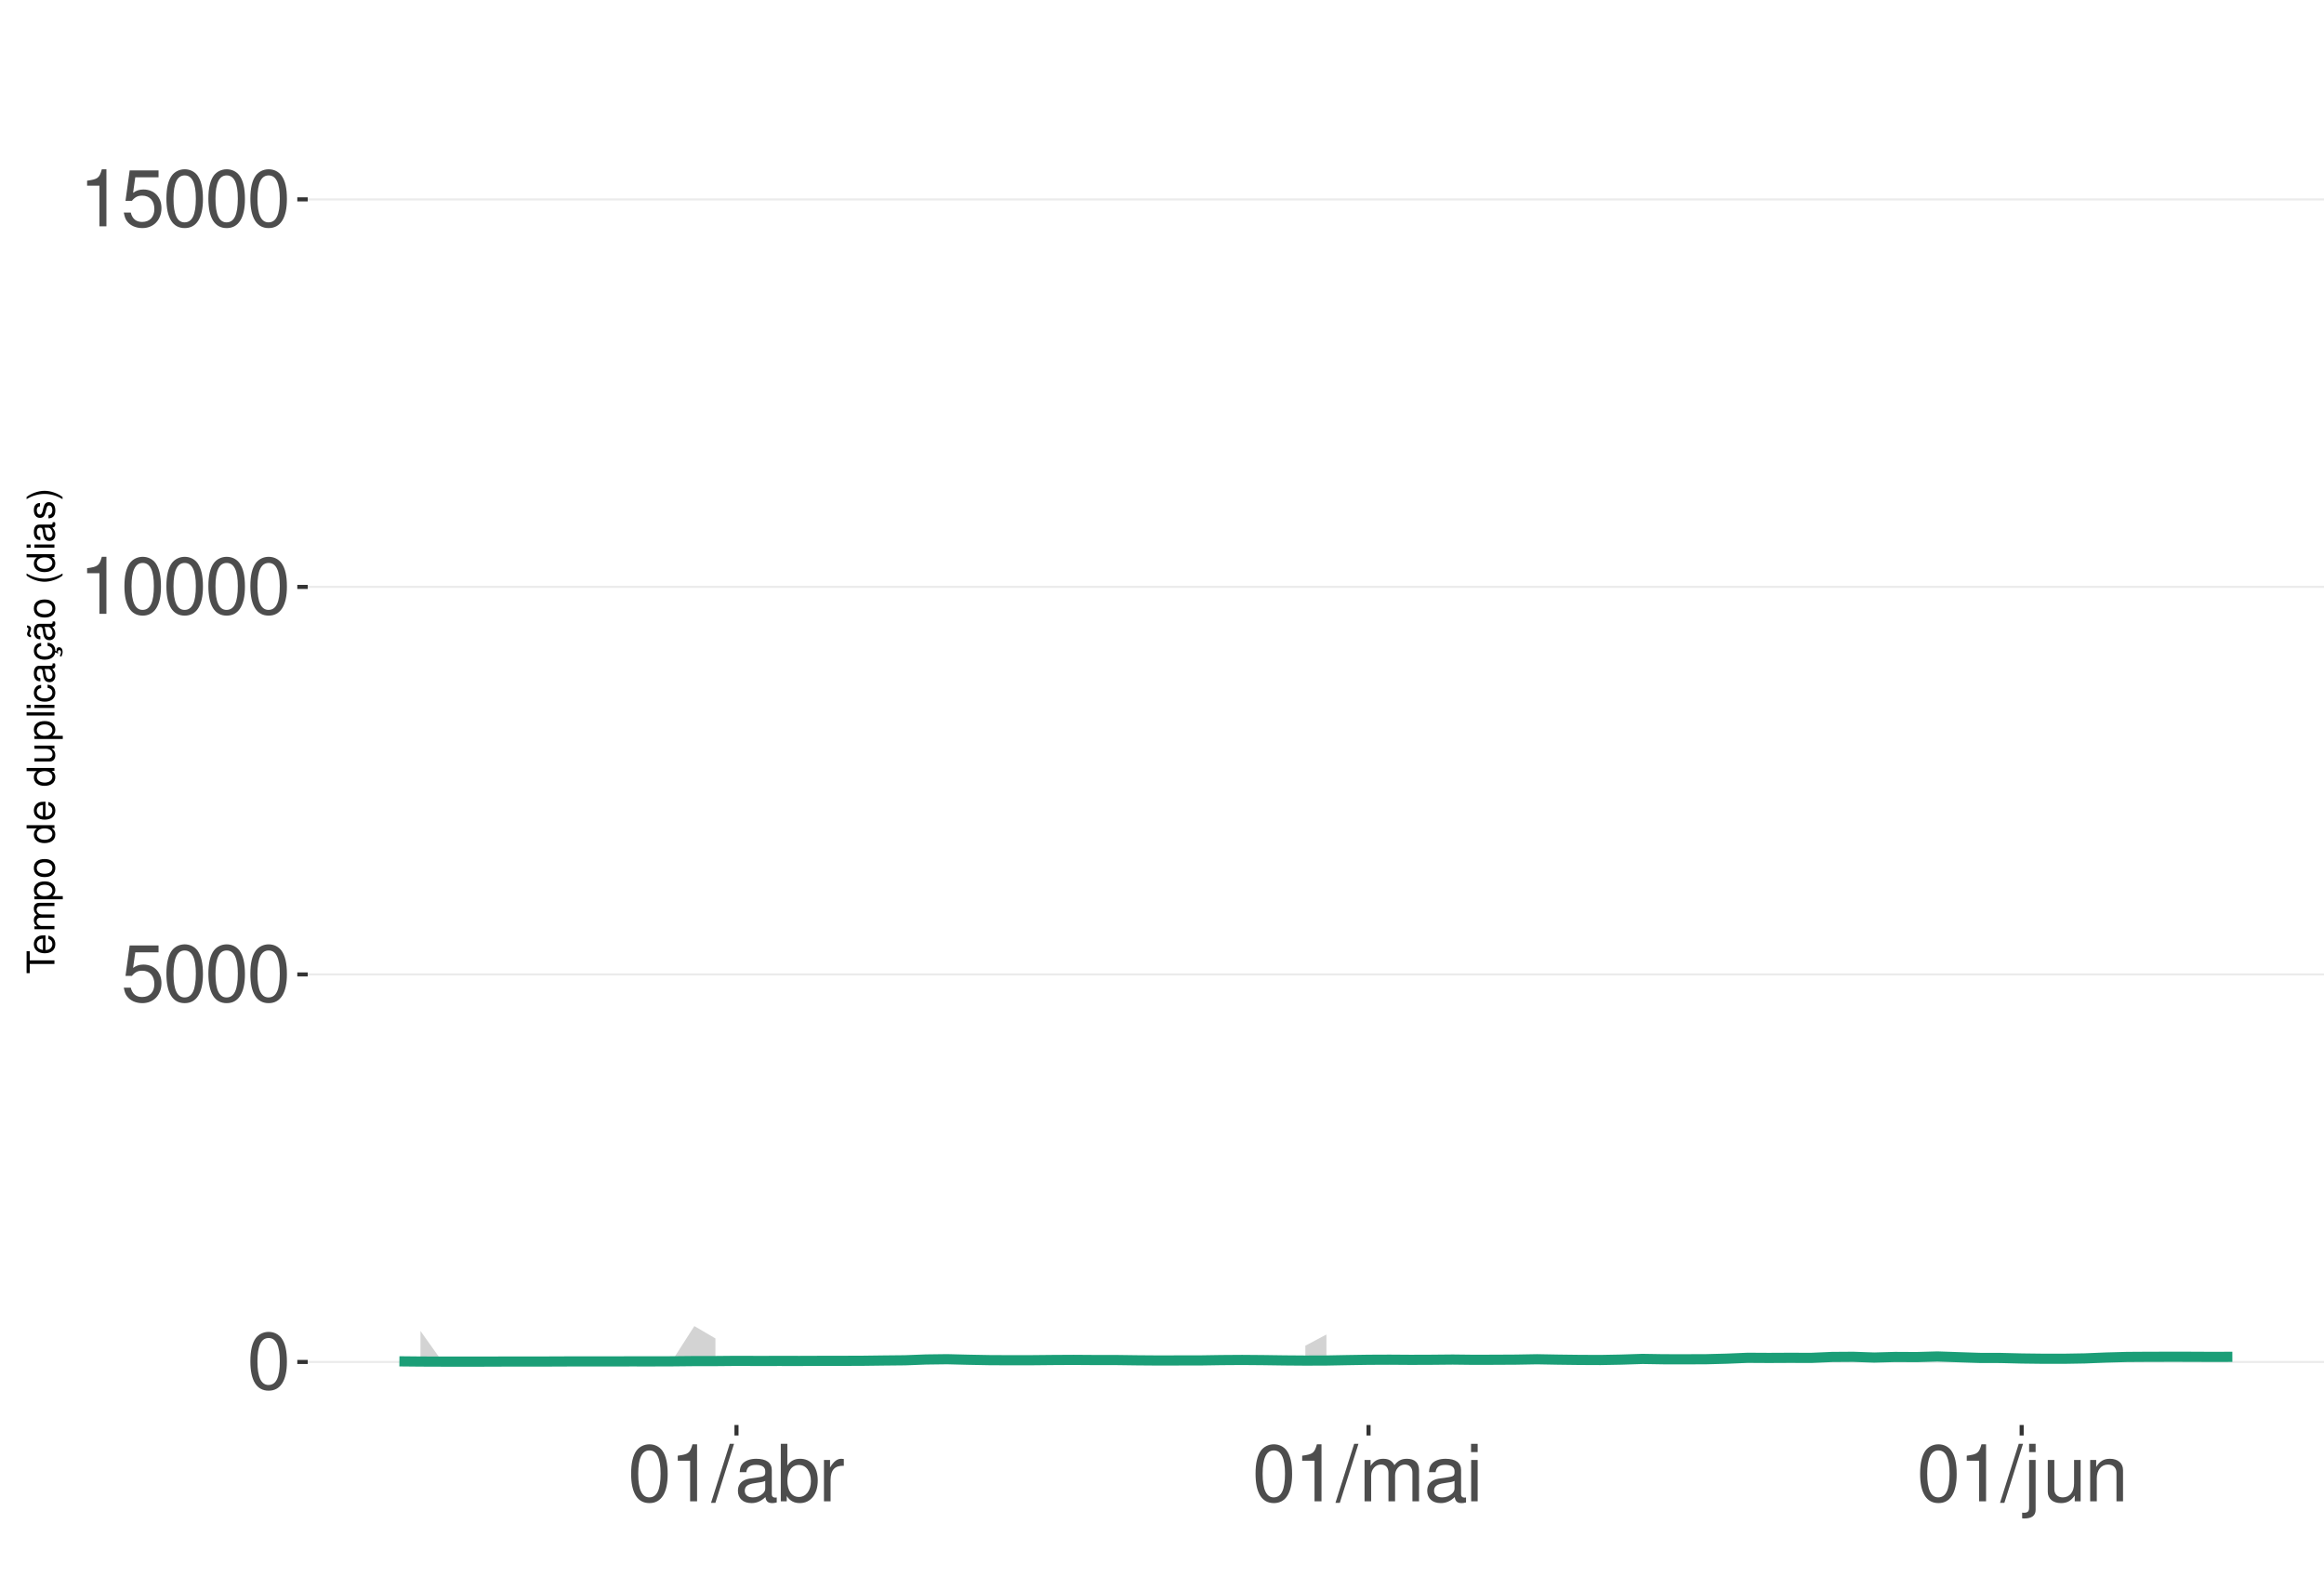
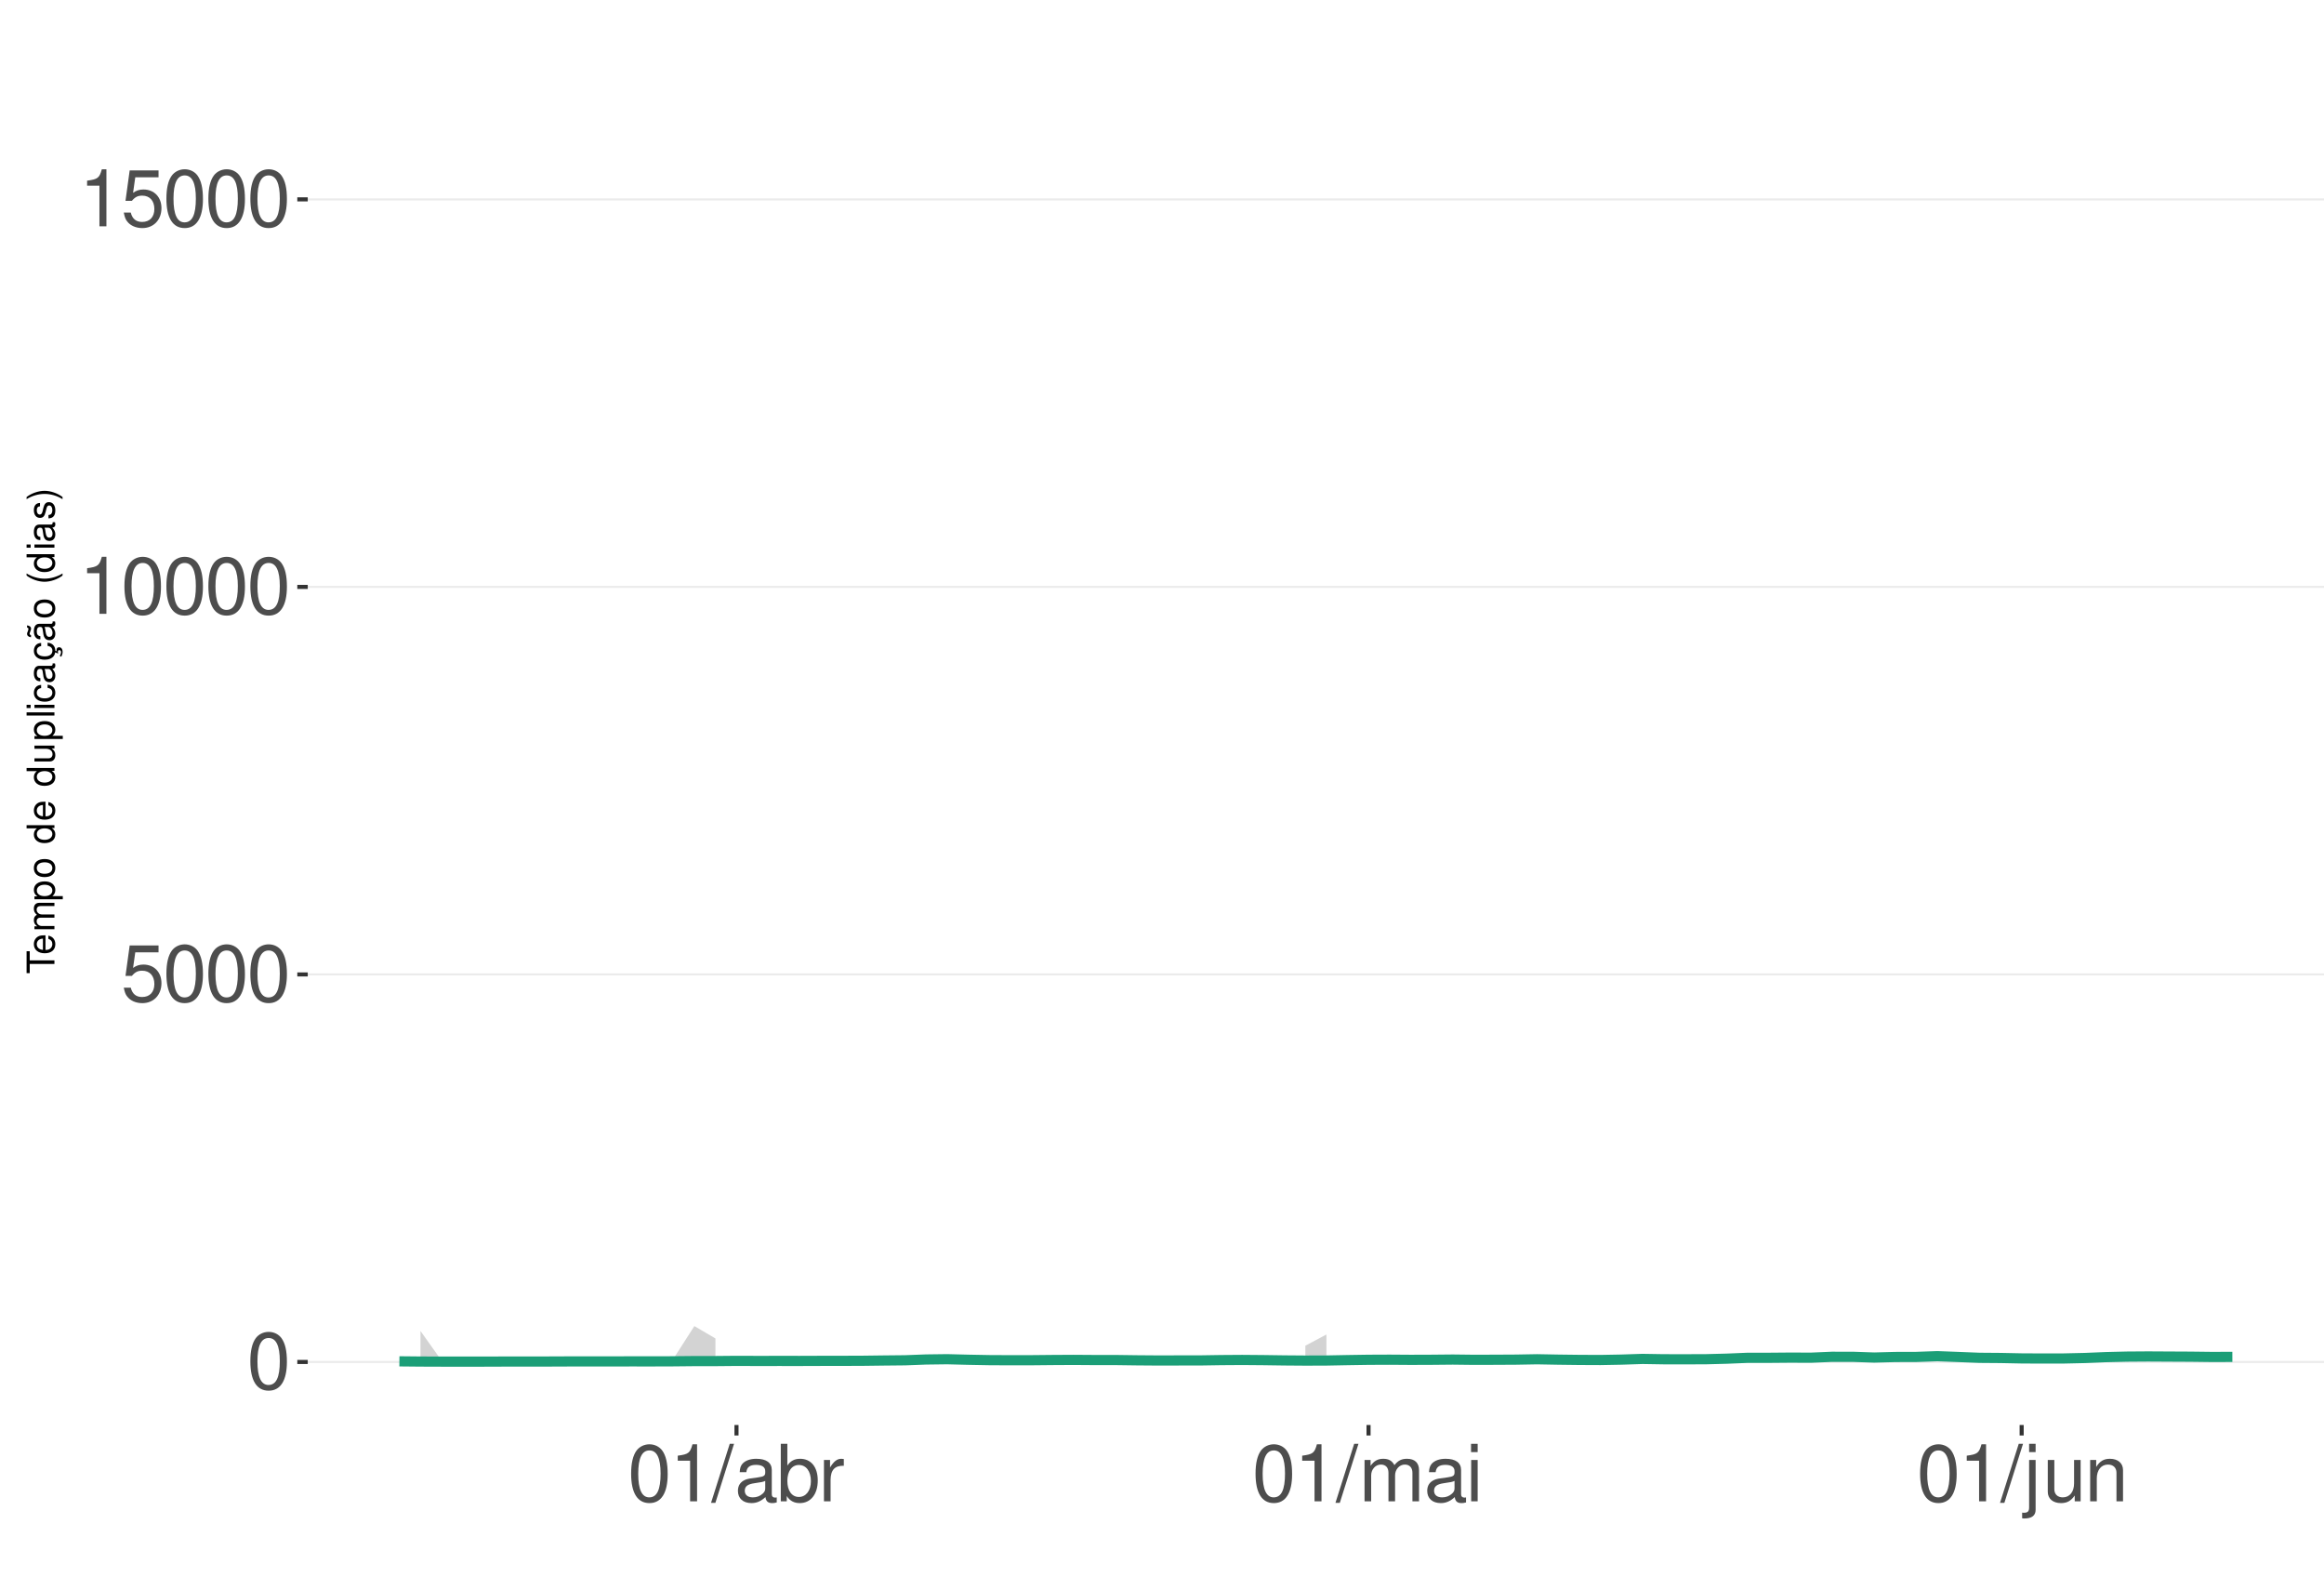
<svg xmlns="http://www.w3.org/2000/svg" xmlns:xlink="http://www.w3.org/1999/xlink" width="609pt" height="413pt" viewBox="0 0 609 413" version="1.1">
  <defs>
    <g>
      <symbol overflow="visible" id="glyph0-0">
        <path style="stroke:none;" d="" />
      </symbol>
      <symbol overflow="visible" id="glyph0-1">
        <path style="stroke:none;" d="M 5.688 -14.938 C 4.312 -14.938 3.078 -14.312 2.312 -13.297 C 1.359 -11.984 0.891 -10 0.891 -7.234 C 0.891 -2.188 2.547 0.469 5.688 0.469 C 8.781 0.469 10.469 -2.188 10.469 -7.109 C 10.469 -10 10.016 -11.938 9.047 -13.297 C 8.281 -14.328 7.062 -14.938 5.688 -14.938 Z M 5.688 -13.328 C 7.641 -13.328 8.609 -11.312 8.609 -7.266 C 8.609 -3.016 7.656 -1.031 5.641 -1.031 C 3.719 -1.031 2.75 -3.094 2.75 -7.203 C 2.75 -11.312 3.719 -13.328 5.688 -13.328 Z M 5.688 -13.328 " />
      </symbol>
      <symbol overflow="visible" id="glyph0-2">
        <path style="stroke:none;" d="M 9.828 -14.641 L 2.266 -14.641 L 1.172 -6.672 L 2.844 -6.672 C 3.703 -7.688 4.406 -8.031 5.562 -8.031 C 7.516 -8.031 8.734 -6.688 8.734 -4.531 C 8.734 -2.422 7.516 -1.141 5.531 -1.141 C 3.953 -1.141 2.969 -1.938 2.547 -3.594 L 0.719 -3.594 C 0.969 -2.391 1.172 -1.812 1.609 -1.281 C 2.438 -0.172 3.922 0.469 5.578 0.469 C 8.531 0.469 10.594 -1.672 10.594 -4.766 C 10.594 -7.656 8.672 -9.641 5.859 -9.641 C 4.828 -9.641 4 -9.375 3.156 -8.766 L 3.734 -12.844 L 9.828 -12.844 Z M 9.828 -14.641 " />
      </symbol>
      <symbol overflow="visible" id="glyph0-3">
        <path style="stroke:none;" d="M 5.344 -10.641 L 5.344 0 L 7.172 0 L 7.172 -14.938 L 5.969 -14.938 C 5.328 -12.641 4.922 -12.328 2.109 -11.953 L 2.109 -10.641 Z M 5.344 -10.641 " />
      </symbol>
      <symbol overflow="visible" id="glyph0-4">
        <path style="stroke:none;" d="M 4.734 -15.062 L -0.172 0.406 L 0.969 0.406 L 5.859 -15.062 Z M 4.734 -15.062 " />
      </symbol>
      <symbol overflow="visible" id="glyph0-5">
        <path style="stroke:none;" d="M 11.047 -1.016 C 10.859 -0.969 10.781 -0.969 10.672 -0.969 C 10.078 -0.969 9.75 -1.281 9.75 -1.812 L 9.75 -8.188 C 9.75 -10.094 8.344 -11.141 5.688 -11.141 C 4.094 -11.141 2.828 -10.672 2.094 -9.875 C 1.594 -9.312 1.391 -8.703 1.344 -7.625 L 3.078 -7.625 C 3.219 -8.938 4 -9.547 5.625 -9.547 C 7.188 -9.547 8.031 -8.969 8.031 -7.938 L 8.031 -7.484 C 8.016 -6.734 7.641 -6.469 6.234 -6.281 C 3.797 -5.969 3.422 -5.891 2.766 -5.625 C 1.516 -5.078 0.875 -4.125 0.875 -2.734 C 0.875 -0.766 2.234 0.469 4.422 0.469 C 5.781 0.469 6.875 0 8.094 -1.109 C 8.219 0 8.766 0.469 9.875 0.469 C 10.25 0.469 10.469 0.438 11.047 0.297 Z M 8.031 -3.406 C 8.031 -2.828 7.875 -2.484 7.359 -2 C 6.656 -1.359 5.797 -1.031 4.797 -1.031 C 3.453 -1.031 2.672 -1.672 2.672 -2.766 C 2.672 -3.906 3.406 -4.484 5.266 -4.75 C 7.109 -5 7.453 -5.078 8.031 -5.344 Z M 8.031 -3.406 " />
      </symbol>
      <symbol overflow="visible" id="glyph0-6">
        <path style="stroke:none;" d="M 1.109 -15.062 L 1.109 0 L 2.672 0 L 2.672 -1.391 C 3.484 -0.125 4.578 0.469 6.094 0.469 C 8.938 0.469 10.797 -1.859 10.797 -5.453 C 10.797 -8.969 9.047 -11.141 6.172 -11.141 C 4.688 -11.141 3.641 -10.578 2.828 -9.359 L 2.828 -15.062 Z M 5.844 -9.516 C 7.766 -9.516 9 -7.844 9 -5.266 C 9 -2.812 7.719 -1.141 5.844 -1.141 C 4 -1.141 2.828 -2.781 2.828 -5.328 C 2.828 -7.875 4 -9.516 5.844 -9.516 Z M 5.844 -9.516 " />
      </symbol>
      <symbol overflow="visible" id="glyph0-7">
        <path style="stroke:none;" d="M 1.422 -10.828 L 1.422 0 L 3.156 0 L 3.156 -5.625 C 3.188 -8.219 4.25 -9.375 6.625 -9.312 L 6.625 -11.078 C 6.344 -11.109 6.172 -11.141 5.969 -11.141 C 4.859 -11.141 4 -10.469 3.016 -8.859 L 3.016 -10.828 Z M 1.422 -10.828 " />
      </symbol>
      <symbol overflow="visible" id="glyph0-8">
        <path style="stroke:none;" d="M 1.453 -10.828 L 1.453 0 L 3.188 0 L 3.188 -6.797 C 3.188 -8.359 4.312 -9.625 5.719 -9.625 C 7 -9.625 7.719 -8.844 7.719 -7.453 L 7.719 0 L 9.453 0 L 9.453 -6.797 C 9.453 -8.359 10.594 -9.625 12 -9.625 C 13.266 -9.625 14 -8.812 14 -7.453 L 14 0 L 15.734 0 L 15.734 -8.125 C 15.734 -10.062 14.625 -11.141 12.594 -11.141 C 11.156 -11.141 10.281 -10.703 9.281 -9.484 C 8.641 -10.641 7.766 -11.141 6.359 -11.141 C 4.922 -11.141 3.953 -10.594 3.031 -9.297 L 3.031 -10.828 Z M 1.453 -10.828 " />
      </symbol>
      <symbol overflow="visible" id="glyph0-9">
        <path style="stroke:none;" d="M 3.094 -10.828 L 1.391 -10.828 L 1.391 0 L 3.094 0 Z M 3.094 -15.062 L 1.359 -15.062 L 1.359 -12.891 L 3.094 -12.891 Z M 3.094 -15.062 " />
      </symbol>
      <symbol overflow="visible" id="glyph0-10">
        <path style="stroke:none;" d="M 1.453 -10.828 L 1.453 1.562 C 1.453 2.641 1.109 3 0.047 3 C -0.078 3 -0.141 3 -0.375 2.969 L -0.375 4.438 C -0.172 4.484 -0.062 4.5 0.203 4.5 C 2.141 4.5 3.156 3.734 3.156 2.25 L 3.156 -10.828 Z M 3.156 -15.062 L 1.453 -15.062 L 1.453 -12.891 L 3.156 -12.891 Z M 3.156 -15.062 " />
      </symbol>
      <symbol overflow="visible" id="glyph0-11">
        <path style="stroke:none;" d="M 9.953 0 L 9.953 -10.828 L 8.234 -10.828 L 8.234 -4.688 C 8.234 -2.484 7.078 -1.031 5.281 -1.031 C 3.922 -1.031 3.062 -1.859 3.062 -3.156 L 3.062 -10.828 L 1.344 -10.828 L 1.344 -2.484 C 1.344 -0.688 2.688 0.469 4.797 0.469 C 6.375 0.469 7.391 -0.078 8.406 -1.516 L 8.406 0 Z M 9.953 0 " />
      </symbol>
      <symbol overflow="visible" id="glyph0-12">
        <path style="stroke:none;" d="M 1.453 -10.828 L 1.453 0 L 3.188 0 L 3.188 -5.969 C 3.188 -8.188 4.344 -9.625 6.109 -9.625 C 7.484 -9.625 8.344 -8.797 8.344 -7.5 L 8.344 0 L 10.062 0 L 10.062 -8.188 C 10.062 -9.984 8.719 -11.141 6.625 -11.141 C 5.016 -11.141 3.984 -10.516 3.031 -9 L 3.031 -10.828 Z M 1.453 -10.828 " />
      </symbol>
      <symbol overflow="visible" id="glyph1-0">
        <path style="stroke:none;" d="" />
      </symbol>
      <symbol overflow="visible" id="glyph1-1">
        <path style="stroke:none;" d="M -6.469 -3.547 L -6.469 -5.938 L -7.297 -5.938 L -7.297 -0.203 L -6.469 -0.203 L -6.469 -2.609 L 0 -2.609 L 0 -3.547 Z M -6.469 -3.547 " />
      </symbol>
      <symbol overflow="visible" id="glyph1-2">
        <path style="stroke:none;" d="M -2.344 -5.125 C -3.141 -5.125 -3.625 -5.062 -4.016 -4.922 C -4.875 -4.578 -5.391 -3.781 -5.391 -2.797 C -5.391 -1.344 -4.281 -0.406 -2.547 -0.406 C -0.812 -0.406 0.234 -1.297 0.234 -2.781 C 0.234 -3.984 -0.453 -4.812 -1.594 -5.016 L -1.594 -4.188 C -0.906 -3.953 -0.547 -3.484 -0.547 -2.812 C -0.547 -2.281 -0.781 -1.828 -1.219 -1.547 C -1.516 -1.344 -1.812 -1.281 -2.344 -1.266 Z M -3.016 -1.297 C -3.984 -1.359 -4.625 -1.953 -4.625 -2.797 C -4.625 -3.641 -3.953 -4.234 -3.016 -4.234 Z M -3.016 -1.297 " />
      </symbol>
      <symbol overflow="visible" id="glyph1-3">
        <path style="stroke:none;" d="M -5.234 -0.703 L 0 -0.703 L 0 -1.547 L -3.297 -1.547 C -4.047 -1.547 -4.656 -2.094 -4.656 -2.766 C -4.656 -3.391 -4.281 -3.734 -3.609 -3.734 L 0 -3.734 L 0 -4.578 L -3.297 -4.578 C -4.047 -4.578 -4.656 -5.125 -4.656 -5.812 C -4.656 -6.422 -4.266 -6.781 -3.609 -6.781 L 0 -6.781 L 0 -7.625 L -3.938 -7.625 C -4.875 -7.625 -5.391 -7.078 -5.391 -6.094 C -5.391 -5.406 -5.188 -4.984 -4.594 -4.484 C -5.156 -4.188 -5.391 -3.766 -5.391 -3.078 C -5.391 -2.375 -5.125 -1.906 -4.5 -1.469 L -5.234 -1.469 Z M -5.234 -0.703 " />
      </symbol>
      <symbol overflow="visible" id="glyph1-4">
        <path style="stroke:none;" d="M 2.188 -0.547 L 2.188 -1.375 L -0.547 -1.375 C -0.016 -1.812 0.234 -2.312 0.234 -2.984 C 0.234 -4.344 -0.859 -5.234 -2.531 -5.234 C -4.297 -5.234 -5.391 -4.375 -5.391 -2.984 C -5.391 -2.266 -5.062 -1.703 -4.453 -1.312 L -5.234 -1.312 L -5.234 -0.547 Z M -4.609 -2.844 C -4.609 -3.766 -3.797 -4.359 -2.547 -4.359 C -1.359 -4.359 -0.547 -3.75 -0.547 -2.844 C -0.547 -1.953 -1.344 -1.375 -2.578 -1.375 C -3.812 -1.375 -4.609 -1.953 -4.609 -2.844 Z M -4.609 -2.844 " />
      </symbol>
      <symbol overflow="visible" id="glyph1-5">
        <path style="stroke:none;" d="M -5.391 -2.719 C -5.391 -1.234 -4.344 -0.359 -2.578 -0.359 C -0.812 -0.359 0.234 -1.234 0.234 -2.734 C 0.234 -4.203 -0.812 -5.094 -2.547 -5.094 C -4.359 -5.094 -5.391 -4.234 -5.391 -2.719 Z M -4.625 -2.734 C -4.625 -3.672 -3.844 -4.234 -2.547 -4.234 C -1.312 -4.234 -0.547 -3.656 -0.547 -2.734 C -0.547 -1.797 -1.312 -1.234 -2.578 -1.234 C -3.844 -1.234 -4.625 -1.797 -4.625 -2.734 Z M -4.625 -2.734 " />
      </symbol>
      <symbol overflow="visible" id="glyph1-6">
        <path style="stroke:none;" d="" />
      </symbol>
      <symbol overflow="visible" id="glyph1-7">
        <path style="stroke:none;" d="M -7.297 -4.953 L -7.297 -4.125 L -4.578 -4.125 C -5.109 -3.766 -5.391 -3.203 -5.391 -2.516 C -5.391 -1.156 -4.297 -0.266 -2.625 -0.266 C -0.859 -0.266 0.234 -1.125 0.234 -2.547 C 0.234 -3.266 -0.047 -3.766 -0.688 -4.203 L 0 -4.203 L 0 -4.953 Z M -4.609 -2.656 C -4.609 -3.547 -3.812 -4.125 -2.562 -4.125 C -1.344 -4.125 -0.547 -3.547 -0.547 -2.656 C -0.547 -1.734 -1.359 -1.125 -2.578 -1.125 C -3.797 -1.125 -4.609 -1.734 -4.609 -2.656 Z M -4.609 -2.656 " />
      </symbol>
      <symbol overflow="visible" id="glyph1-8">
        <path style="stroke:none;" d="M 0 -4.812 L -5.234 -4.812 L -5.234 -3.984 L -2.266 -3.984 C -1.203 -3.984 -0.5 -3.438 -0.5 -2.562 C -0.5 -1.906 -0.906 -1.484 -1.531 -1.484 L -5.234 -1.484 L -5.234 -0.656 L -1.203 -0.656 C -0.328 -0.656 0.234 -1.297 0.234 -2.312 C 0.234 -3.094 -0.047 -3.578 -0.734 -4.062 L 0 -4.062 Z M 0 -4.812 " />
      </symbol>
      <symbol overflow="visible" id="glyph1-9">
        <path style="stroke:none;" d="M -7.297 -1.516 L -7.297 -0.688 L 0 -0.688 L 0 -1.516 Z M -7.297 -1.516 " />
      </symbol>
      <symbol overflow="visible" id="glyph1-10">
        <path style="stroke:none;" d="M -5.234 -1.5 L -5.234 -0.672 L 0 -0.672 L 0 -1.5 Z M -7.297 -1.5 L -7.297 -0.656 L -6.234 -0.656 L -6.234 -1.5 Z M -7.297 -1.5 " />
      </symbol>
      <symbol overflow="visible" id="glyph1-11">
        <path style="stroke:none;" d="M -3.484 -4.703 C -3.984 -4.672 -4.312 -4.562 -4.609 -4.359 C -5.094 -4 -5.391 -3.375 -5.391 -2.641 C -5.391 -1.219 -4.266 -0.312 -2.531 -0.312 C -0.844 -0.312 0.234 -1.203 0.234 -2.625 C 0.234 -3.875 -0.516 -4.672 -1.797 -4.766 L -1.797 -3.938 C -0.953 -3.797 -0.547 -3.359 -0.547 -2.656 C -0.547 -1.734 -1.297 -1.188 -2.531 -1.188 C -3.844 -1.188 -4.625 -1.719 -4.625 -2.625 C -4.625 -3.328 -4.203 -3.766 -3.484 -3.875 Z M -3.484 -4.703 " />
      </symbol>
      <symbol overflow="visible" id="glyph1-12">
        <path style="stroke:none;" d="M -0.484 -5.344 C -0.469 -5.266 -0.469 -5.219 -0.469 -5.172 C -0.469 -4.875 -0.625 -4.719 -0.875 -4.719 L -3.953 -4.719 C -4.891 -4.719 -5.391 -4.047 -5.391 -2.75 C -5.391 -1.984 -5.172 -1.375 -4.781 -1.016 C -4.516 -0.766 -4.203 -0.672 -3.688 -0.656 L -3.688 -1.484 C -4.328 -1.562 -4.625 -1.938 -4.625 -2.719 C -4.625 -3.484 -4.344 -3.891 -3.844 -3.891 L -3.625 -3.891 C -3.266 -3.875 -3.125 -3.703 -3.047 -3.016 C -2.891 -1.844 -2.844 -1.656 -2.719 -1.344 C -2.453 -0.734 -2 -0.422 -1.312 -0.422 C -0.375 -0.422 0.234 -1.078 0.234 -2.141 C 0.234 -2.797 0 -3.328 -0.547 -3.922 C 0 -3.984 0.234 -4.234 0.234 -4.781 C 0.234 -4.953 0.203 -5.062 0.141 -5.344 Z M -1.656 -3.891 C -1.375 -3.891 -1.203 -3.812 -0.969 -3.562 C -0.656 -3.219 -0.5 -2.812 -0.5 -2.312 C -0.5 -1.672 -0.812 -1.297 -1.344 -1.297 C -1.891 -1.297 -2.172 -1.656 -2.297 -2.547 C -2.422 -3.438 -2.453 -3.609 -2.594 -3.891 Z M -1.656 -3.891 " />
      </symbol>
      <symbol overflow="visible" id="glyph1-13">
        <path style="stroke:none;" d="M 0.234 -2.641 C 0.234 -3.875 -0.547 -4.703 -1.797 -4.766 L -1.797 -3.938 C -0.953 -3.797 -0.531 -3.359 -0.531 -2.656 C -0.531 -1.734 -1.281 -1.188 -2.516 -1.188 C -3.844 -1.188 -4.625 -1.719 -4.625 -2.625 C -4.625 -3.328 -4.203 -3.766 -3.484 -3.875 L -3.484 -4.703 C -3.984 -4.672 -4.312 -4.562 -4.609 -4.359 C -5.094 -4 -5.391 -3.375 -5.391 -2.641 C -5.391 -1.219 -4.266 -0.312 -2.531 -0.312 C -1.469 -0.312 -0.625 -0.672 -0.156 -1.312 C 0.047 -1.594 0.125 -1.812 0.203 -2.25 L 0.922 -1.938 L 0.984 -2.062 C 0.938 -2.188 0.906 -2.25 0.906 -2.375 C 0.906 -2.656 1.047 -2.828 1.281 -2.828 C 1.547 -2.828 1.734 -2.594 1.734 -2.297 C 1.734 -2.031 1.672 -1.844 1.438 -1.406 L 1.406 -1.312 L 1.812 -1.094 C 2.078 -1.75 2.141 -1.953 2.141 -2.344 C 2.141 -3.109 1.781 -3.578 1.203 -3.578 C 0.781 -3.578 0.547 -3.297 0.547 -2.797 C 0.547 -2.703 0.547 -2.641 0.562 -2.516 Z M 0.234 -2.641 " />
      </symbol>
      <symbol overflow="visible" id="glyph1-14">
        <path style="stroke:none;" d="M -0.484 -5.344 C -0.469 -5.266 -0.469 -5.219 -0.469 -5.172 C -0.469 -4.875 -0.625 -4.719 -0.875 -4.719 L -3.953 -4.719 C -4.891 -4.719 -5.391 -4.047 -5.391 -2.75 C -5.391 -1.984 -5.172 -1.375 -4.781 -1.016 C -4.516 -0.766 -4.203 -0.672 -3.688 -0.656 L -3.688 -1.484 C -4.328 -1.562 -4.625 -1.938 -4.625 -2.719 C -4.625 -3.484 -4.344 -3.891 -3.844 -3.891 L -3.625 -3.891 C -3.266 -3.875 -3.125 -3.703 -3.047 -3.016 C -2.891 -1.844 -2.844 -1.656 -2.719 -1.344 C -2.453 -0.734 -2 -0.422 -1.312 -0.422 C -0.375 -0.422 0.234 -1.078 0.234 -2.141 C 0.234 -2.797 0 -3.328 -0.547 -3.922 C 0 -3.984 0.234 -4.234 0.234 -4.781 C 0.234 -4.953 0.203 -5.062 0.141 -5.344 Z M -1.656 -3.891 C -1.375 -3.891 -1.203 -3.812 -0.969 -3.562 C -0.656 -3.219 -0.5 -2.812 -0.5 -2.312 C -0.5 -1.672 -0.812 -1.297 -1.344 -1.297 C -1.891 -1.297 -2.172 -1.656 -2.297 -2.547 C -2.422 -3.438 -2.453 -3.609 -2.594 -3.891 Z M -7.172 -3.75 C -6.922 -3.672 -6.812 -3.547 -6.812 -3.375 C -6.812 -3.25 -6.875 -2.984 -6.984 -2.734 C -7.156 -2.312 -7.172 -2.25 -7.172 -2.047 C -7.172 -1.594 -6.797 -1.297 -6.141 -1.188 L -6.141 -1.766 C -6.375 -1.812 -6.5 -1.938 -6.5 -2.094 C -6.5 -2.203 -6.469 -2.344 -6.375 -2.578 C -6.156 -3.156 -6.125 -3.234 -6.125 -3.438 C -6.125 -3.922 -6.484 -4.219 -7.172 -4.312 Z M -7.172 -3.75 " />
      </symbol>
      <symbol overflow="visible" id="glyph1-15">
        <path style="stroke:none;" d="M -7.297 -2.359 C -5.984 -1.359 -4.156 -0.734 -2.594 -0.734 C -1.016 -0.734 0.812 -1.359 2.125 -2.359 L 2.125 -2.906 C 0.688 -2.031 -0.984 -1.547 -2.594 -1.547 C -4.188 -1.547 -5.875 -2.031 -7.297 -2.906 Z M -7.297 -2.359 " />
      </symbol>
      <symbol overflow="visible" id="glyph1-16">
        <path style="stroke:none;" d="M -3.781 -4.375 C -4.812 -4.375 -5.391 -3.688 -5.391 -2.484 C -5.391 -1.266 -4.766 -0.469 -3.797 -0.469 C -2.969 -0.469 -2.578 -0.891 -2.281 -2.125 L -2.094 -2.906 C -1.953 -3.484 -1.734 -3.719 -1.375 -3.719 C -0.875 -3.719 -0.547 -3.234 -0.547 -2.5 C -0.547 -2.047 -0.672 -1.672 -0.891 -1.453 C -1.047 -1.328 -1.188 -1.266 -1.562 -1.219 L -1.562 -0.344 C -0.344 -0.375 0.234 -1.062 0.234 -2.438 C 0.234 -3.75 -0.422 -4.594 -1.438 -4.594 C -2.203 -4.594 -2.641 -4.156 -2.891 -3.109 L -3.078 -2.312 C -3.234 -1.625 -3.453 -1.344 -3.828 -1.344 C -4.312 -1.344 -4.625 -1.766 -4.625 -2.453 C -4.625 -3.125 -4.328 -3.484 -3.781 -3.5 Z M -3.781 -4.375 " />
      </symbol>
      <symbol overflow="visible" id="glyph1-17">
        <path style="stroke:none;" d="M 2.125 -0.938 C 0.812 -1.938 -1.016 -2.562 -2.578 -2.562 C -4.156 -2.562 -5.984 -1.938 -7.297 -0.938 L -7.297 -0.375 C -5.859 -1.266 -4.188 -1.75 -2.578 -1.75 C -0.984 -1.75 0.703 -1.266 2.125 -0.375 Z M 2.125 -0.938 " />
      </symbol>
    </g>
    <clipPath id="clip1">
      <path d="M 80.645 9.961 L 609 9.961 L 609 373.328 L 80.645 373.328 Z M 80.645 9.961 " />
    </clipPath>
    <clipPath id="clip2">
      <path d="M 80.645 356 L 609 356 L 609 358 L 80.645 358 Z M 80.645 356 " />
    </clipPath>
    <clipPath id="clip3">
      <path d="M 80.645 255 L 609 255 L 609 256 L 80.645 256 Z M 80.645 255 " />
    </clipPath>
    <clipPath id="clip4">
      <path d="M 80.645 153 L 609 153 L 609 155 L 80.645 155 Z M 80.645 153 " />
    </clipPath>
    <clipPath id="clip5">
      <path d="M 80.645 51 L 609 51 L 609 53 L 80.645 53 Z M 80.645 51 " />
    </clipPath>
  </defs>
  <g id="surface203">
    <rect x="0" y="0" width="609" height="413" style="fill:rgb(100%,100%,100%);fill-opacity:1;stroke:none;" />
    <rect x="0" y="0" width="609" height="413" style="fill:rgb(100%,100%,100%);fill-opacity:1;stroke:none;" />
    <path style="fill:none;stroke-width:1.067;stroke-linecap:round;stroke-linejoin:round;stroke:rgb(100%,100%,100%);stroke-opacity:1;stroke-miterlimit:10;" d="M 0 413 L 609 413 L 609 0 L 0 0 Z M 0 413 " />
    <g clip-path="url(#clip1)" clip-rule="nonzero">
      <path style=" stroke:none;fill-rule:nonzero;fill:rgb(100%,100%,100%);fill-opacity:1;" d="M 80.645 373.328 L 609 373.328 L 609 9.961 L 80.645 9.961 Z M 80.645 373.328 " />
    </g>
    <g clip-path="url(#clip2)" clip-rule="nonzero">
      <path style="fill:none;stroke-width:0.533;stroke-linecap:butt;stroke-linejoin:round;stroke:rgb(92.157%,92.157%,92.157%);stroke-opacity:1;stroke-miterlimit:10;" d="M 80.645 356.812 L 609 356.812 " />
    </g>
    <g clip-path="url(#clip3)" clip-rule="nonzero">
      <path style="fill:none;stroke-width:0.533;stroke-linecap:butt;stroke-linejoin:round;stroke:rgb(92.157%,92.157%,92.157%);stroke-opacity:1;stroke-miterlimit:10;" d="M 80.645 255.285 L 609 255.285 " />
    </g>
    <g clip-path="url(#clip4)" clip-rule="nonzero">
      <path style="fill:none;stroke-width:0.533;stroke-linecap:butt;stroke-linejoin:round;stroke:rgb(92.157%,92.157%,92.157%);stroke-opacity:1;stroke-miterlimit:10;" d="M 80.645 153.758 L 609 153.758 " />
    </g>
    <g clip-path="url(#clip5)" clip-rule="nonzero">
      <path style="fill:none;stroke-width:0.533;stroke-linecap:butt;stroke-linejoin:round;stroke:rgb(92.157%,92.157%,92.157%);stroke-opacity:1;stroke-miterlimit:10;" d="M 80.645 52.23 L 609 52.23 " />
    </g>
    <path style=" stroke:none;fill-rule:nonzero;fill:rgb(82.745%,82.745%,82.745%);fill-opacity:1;" d="M 110.184 348.684 L 115.703 356.441 L 121.223 356.496 L 126.746 356.551 L 132.266 356.391 L 137.785 356.402 L 143.309 356.41 L 148.828 356.078 L 154.352 356.055 L 159.871 356.246 L 165.391 356.105 L 170.914 356.273 L 176.434 356.02 L 181.953 347.41 L 187.477 350.645 L 187.477 356.691 L 181.953 356.695 L 176.434 356.715 L 170.914 356.723 L 165.391 356.723 L 159.871 356.727 L 154.352 356.727 L 148.828 356.73 L 143.309 356.742 L 137.785 356.746 L 132.266 356.746 L 126.746 356.758 L 121.223 356.758 L 115.703 356.762 L 110.184 356.754 Z M 110.184 348.684 " />
    <path style=" stroke:none;fill-rule:nonzero;fill:rgb(82.745%,82.745%,82.745%);fill-opacity:1;" d="M 342.062 352.547 L 347.582 349.617 L 347.582 356.613 L 342.062 356.621 Z M 342.062 352.547 " />
-     <path style="fill:none;stroke-width:2.667;stroke-linecap:butt;stroke-linejoin:round;stroke:rgb(10.588%,61.961%,46.667%);stroke-opacity:1;stroke-miterlimit:10;" d="M 104.66 356.645 L 110.184 356.699 L 115.703 356.719 L 126.746 356.719 L 132.266 356.699 L 137.785 356.695 L 143.309 356.691 L 148.828 356.668 L 154.352 356.66 L 159.871 356.664 L 165.391 356.652 L 170.914 356.656 L 176.434 356.637 L 181.953 356.582 L 187.477 356.578 L 192.996 356.527 L 198.516 356.547 L 204.039 356.539 L 209.559 356.543 L 215.082 356.523 L 220.602 356.516 L 226.121 356.496 L 231.645 356.426 L 237.164 356.371 L 242.684 356.16 L 248.207 356.09 L 253.727 356.23 L 259.246 356.332 L 264.77 356.359 L 270.289 356.352 L 275.812 356.297 L 281.332 356.266 L 286.852 356.305 L 292.375 356.305 L 297.895 356.379 L 303.414 356.422 L 308.938 356.41 L 314.457 356.406 L 319.977 356.32 L 325.5 356.281 L 331.02 356.328 L 336.543 356.406 L 342.062 356.449 L 347.582 356.43 L 353.105 356.324 L 358.625 356.238 L 364.145 356.215 L 369.668 356.254 L 375.188 356.234 L 380.707 356.18 L 386.23 356.246 L 391.75 356.23 L 397.273 356.199 L 402.793 356.102 L 408.312 356.203 L 413.836 356.273 L 419.355 356.297 L 424.875 356.195 L 430.398 356.012 L 435.918 356.102 L 441.438 356.109 L 446.961 356.094 L 452.48 355.949 L 458.004 355.719 L 463.523 355.75 L 469.043 355.723 L 474.566 355.742 L 480.086 355.5 L 485.605 355.461 L 491.129 355.652 L 496.648 355.5 L 502.168 355.531 L 507.691 355.375 L 513.211 355.562 L 518.734 355.746 L 524.254 355.762 L 529.773 355.898 L 535.297 355.965 L 540.816 355.969 L 546.336 355.875 L 551.859 355.648 L 557.379 355.496 L 562.898 355.461 L 568.422 355.449 L 573.941 355.453 L 579.465 355.48 L 584.984 355.465 " />
+     <path style="fill:none;stroke-width:2.667;stroke-linecap:butt;stroke-linejoin:round;stroke:rgb(10.588%,61.961%,46.667%);stroke-opacity:1;stroke-miterlimit:10;" d="M 104.66 356.645 L 110.184 356.699 L 115.703 356.719 L 126.746 356.719 L 132.266 356.699 L 137.785 356.695 L 143.309 356.691 L 148.828 356.668 L 154.352 356.66 L 159.871 356.664 L 165.391 356.652 L 170.914 356.656 L 176.434 356.637 L 181.953 356.582 L 187.477 356.578 L 192.996 356.527 L 198.516 356.547 L 204.039 356.539 L 209.559 356.543 L 215.082 356.523 L 220.602 356.516 L 226.121 356.496 L 231.645 356.426 L 237.164 356.371 L 242.684 356.16 L 248.207 356.09 L 253.727 356.23 L 259.246 356.332 L 264.77 356.359 L 270.289 356.352 L 275.812 356.297 L 281.332 356.266 L 286.852 356.305 L 292.375 356.305 L 297.895 356.379 L 303.414 356.422 L 308.938 356.41 L 314.457 356.406 L 319.977 356.32 L 325.5 356.281 L 331.02 356.328 L 336.543 356.406 L 342.062 356.449 L 347.582 356.43 L 353.105 356.324 L 358.625 356.238 L 364.145 356.215 L 369.668 356.254 L 375.188 356.234 L 380.707 356.18 L 386.23 356.246 L 391.75 356.23 L 397.273 356.199 L 402.793 356.102 L 408.312 356.203 L 413.836 356.273 L 419.355 356.297 L 424.875 356.195 L 430.398 356.012 L 435.918 356.102 L 441.438 356.109 L 446.961 356.094 L 452.48 355.949 L 458.004 355.719 L 463.523 355.719 L 469.043 355.672 L 474.566 355.691 L 480.086 355.453 L 485.605 355.461 L 491.129 355.652 L 496.648 355.504 L 502.168 355.488 L 507.691 355.293 L 513.211 355.504 L 518.734 355.723 L 524.254 355.766 L 529.773 355.879 L 535.297 355.906 L 540.816 355.895 L 546.336 355.77 L 551.859 355.539 L 557.379 355.406 L 562.898 355.367 L 568.422 355.398 L 573.941 355.426 L 579.465 355.492 L 584.984 355.48 " />
    <g style="fill:rgb(30.196%,30.196%,30.196%);fill-opacity:1;">
      <use xlink:href="#glyph0-1" x="64.715" y="363.866" />
    </g>
    <g style="fill:rgb(30.196%,30.196%,30.196%);fill-opacity:1;">
      <use xlink:href="#glyph0-2" x="31.715" y="262.339" />
      <use xlink:href="#glyph0-1" x="42.715" y="262.339" />
      <use xlink:href="#glyph0-1" x="53.715" y="262.339" />
      <use xlink:href="#glyph0-1" x="64.715" y="262.339" />
    </g>
    <g style="fill:rgb(30.196%,30.196%,30.196%);fill-opacity:1;">
      <use xlink:href="#glyph0-3" x="20.715" y="160.812" />
      <use xlink:href="#glyph0-1" x="31.715" y="160.812" />
      <use xlink:href="#glyph0-1" x="42.715" y="160.812" />
      <use xlink:href="#glyph0-1" x="53.715" y="160.812" />
      <use xlink:href="#glyph0-1" x="64.715" y="160.812" />
    </g>
    <g style="fill:rgb(30.196%,30.196%,30.196%);fill-opacity:1;">
      <use xlink:href="#glyph0-3" x="20.715" y="59.284" />
      <use xlink:href="#glyph0-2" x="31.715" y="59.284" />
      <use xlink:href="#glyph0-1" x="42.715" y="59.284" />
      <use xlink:href="#glyph0-1" x="53.715" y="59.284" />
      <use xlink:href="#glyph0-1" x="64.715" y="59.284" />
    </g>
    <path style="fill:none;stroke-width:1.067;stroke-linecap:butt;stroke-linejoin:round;stroke:rgb(20%,20%,20%);stroke-opacity:1;stroke-miterlimit:10;" d="M 77.906 356.812 L 80.645 356.812 " />
    <path style="fill:none;stroke-width:1.067;stroke-linecap:butt;stroke-linejoin:round;stroke:rgb(20%,20%,20%);stroke-opacity:1;stroke-miterlimit:10;" d="M 77.906 255.285 L 80.645 255.285 " />
    <path style="fill:none;stroke-width:1.067;stroke-linecap:butt;stroke-linejoin:round;stroke:rgb(20%,20%,20%);stroke-opacity:1;stroke-miterlimit:10;" d="M 77.906 153.758 L 80.645 153.758 " />
    <path style="fill:none;stroke-width:1.067;stroke-linecap:butt;stroke-linejoin:round;stroke:rgb(20%,20%,20%);stroke-opacity:1;stroke-miterlimit:10;" d="M 77.906 52.23 L 80.645 52.23 " />
    <path style="fill:none;stroke-width:1.067;stroke-linecap:butt;stroke-linejoin:round;stroke:rgb(20%,20%,20%);stroke-opacity:1;stroke-miterlimit:10;" d="M 192.996 376.07 L 192.996 373.328 " />
    <path style="fill:none;stroke-width:1.067;stroke-linecap:butt;stroke-linejoin:round;stroke:rgb(20%,20%,20%);stroke-opacity:1;stroke-miterlimit:10;" d="M 358.625 376.07 L 358.625 373.328 " />
    <path style="fill:none;stroke-width:1.067;stroke-linecap:butt;stroke-linejoin:round;stroke:rgb(20%,20%,20%);stroke-opacity:1;stroke-miterlimit:10;" d="M 529.773 376.07 L 529.773 373.328 " />
    <g style="fill:rgb(30.196%,30.196%,30.196%);fill-opacity:1;">
      <use xlink:href="#glyph0-1" x="164.496" y="393.315" />
      <use xlink:href="#glyph0-3" x="175.496" y="393.315" />
      <use xlink:href="#glyph0-4" x="186.496" y="393.315" />
      <use xlink:href="#glyph0-5" x="192.496" y="393.315" />
      <use xlink:href="#glyph0-6" x="203.496" y="393.315" />
      <use xlink:href="#glyph0-7" x="214.496" y="393.315" />
    </g>
    <g style="fill:rgb(30.196%,30.196%,30.196%);fill-opacity:1;">
      <use xlink:href="#glyph0-1" x="328.125" y="393.315" />
      <use xlink:href="#glyph0-3" x="339.125" y="393.315" />
      <use xlink:href="#glyph0-4" x="350.125" y="393.315" />
      <use xlink:href="#glyph0-8" x="356.125" y="393.315" />
      <use xlink:href="#glyph0-5" x="373.125" y="393.315" />
      <use xlink:href="#glyph0-9" x="384.125" y="393.315" />
    </g>
    <g style="fill:rgb(30.196%,30.196%,30.196%);fill-opacity:1;">
      <use xlink:href="#glyph0-1" x="502.273" y="393.315" />
      <use xlink:href="#glyph0-3" x="513.273" y="393.315" />
      <use xlink:href="#glyph0-4" x="524.273" y="393.315" />
      <use xlink:href="#glyph0-10" x="530.273" y="393.315" />
      <use xlink:href="#glyph0-11" x="535.273" y="393.315" />
      <use xlink:href="#glyph0-12" x="546.273" y="393.315" />
    </g>
    <g style="fill:rgb(0%,0%,0%);fill-opacity:1;">
      <use xlink:href="#glyph1-1" x="14.263" y="255.145" />
      <use xlink:href="#glyph1-2" x="14.263" y="250.145" />
      <use xlink:href="#glyph1-3" x="14.263" y="244.145" />
      <use xlink:href="#glyph1-4" x="14.263" y="236.145" />
      <use xlink:href="#glyph1-5" x="14.263" y="230.145" />
      <use xlink:href="#glyph1-6" x="14.263" y="224.145" />
      <use xlink:href="#glyph1-7" x="14.263" y="221.145" />
      <use xlink:href="#glyph1-2" x="14.263" y="215.145" />
      <use xlink:href="#glyph1-6" x="14.263" y="209.145" />
      <use xlink:href="#glyph1-7" x="14.263" y="206.145" />
      <use xlink:href="#glyph1-8" x="14.263" y="200.145" />
      <use xlink:href="#glyph1-4" x="14.263" y="194.145" />
      <use xlink:href="#glyph1-9" x="14.263" y="188.145" />
      <use xlink:href="#glyph1-10" x="14.263" y="186.145" />
      <use xlink:href="#glyph1-11" x="14.263" y="184.145" />
      <use xlink:href="#glyph1-12" x="14.263" y="179.145" />
      <use xlink:href="#glyph1-13" x="14.263" y="173.145" />
      <use xlink:href="#glyph1-14" x="14.263" y="168.145" />
      <use xlink:href="#glyph1-5" x="14.263" y="162.145" />
      <use xlink:href="#glyph1-6" x="14.263" y="156.145" />
      <use xlink:href="#glyph1-15" x="14.263" y="153.145" />
      <use xlink:href="#glyph1-7" x="14.263" y="150.145" />
      <use xlink:href="#glyph1-10" x="14.263" y="144.145" />
      <use xlink:href="#glyph1-12" x="14.263" y="142.145" />
      <use xlink:href="#glyph1-16" x="14.263" y="136.145" />
      <use xlink:href="#glyph1-17" x="14.263" y="131.145" />
    </g>
  </g>
</svg>
